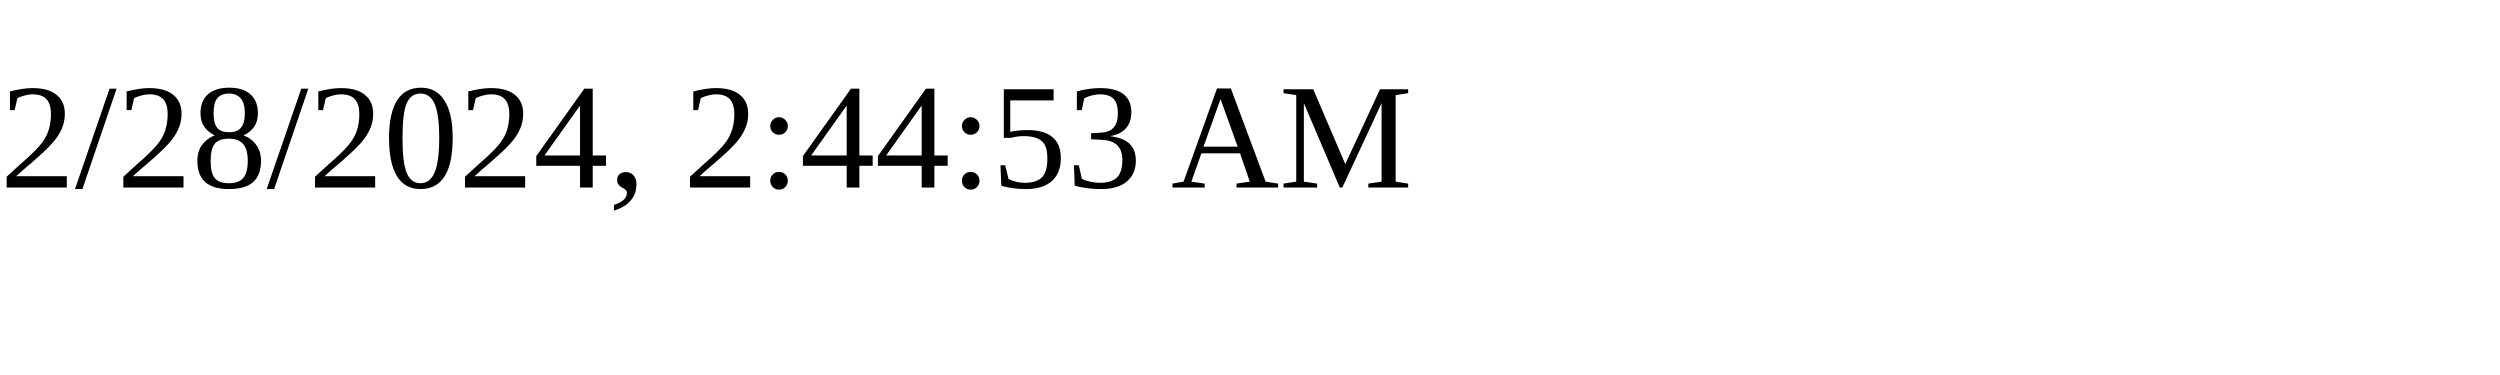
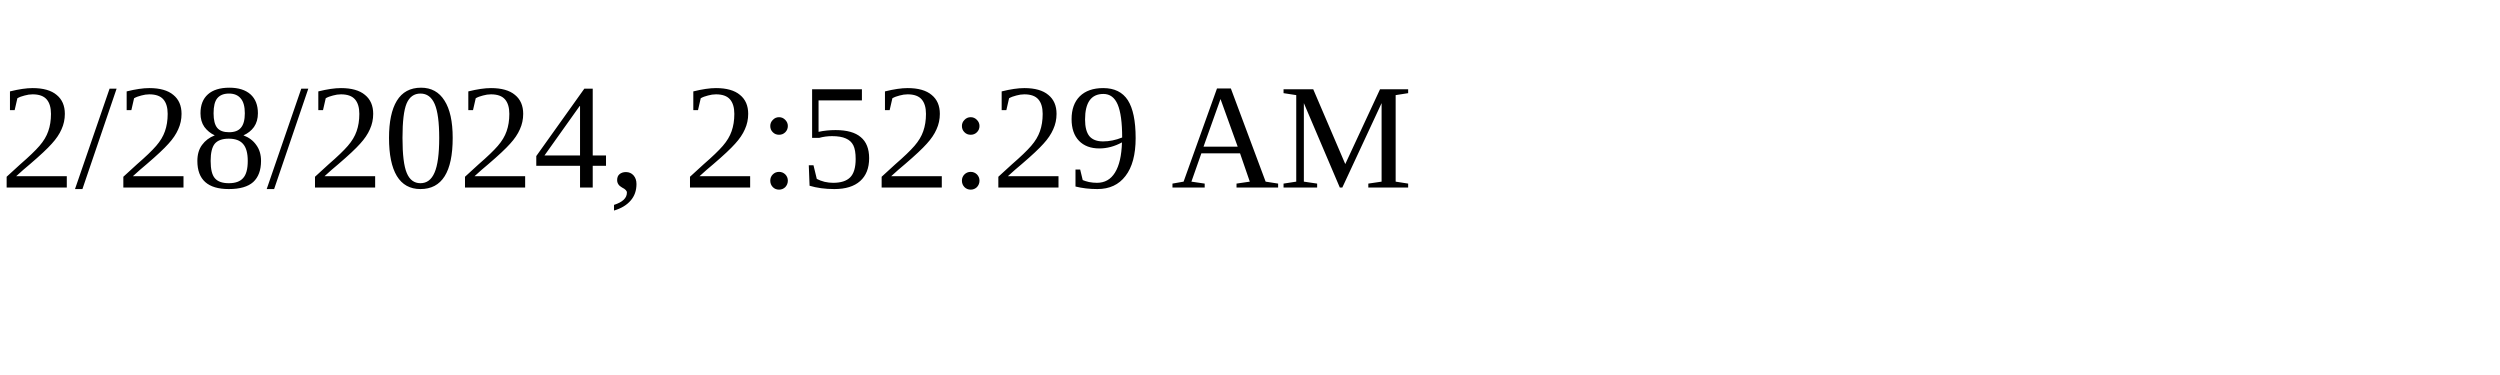
<svg xmlns="http://www.w3.org/2000/svg" height="30" width="200">
-   <text x="0" y="15">2/28/2024, 2:44:53 AM</text>
+   <text x="0" y="15">2/28/2024, 2:52:29 AM</text>
</svg>
